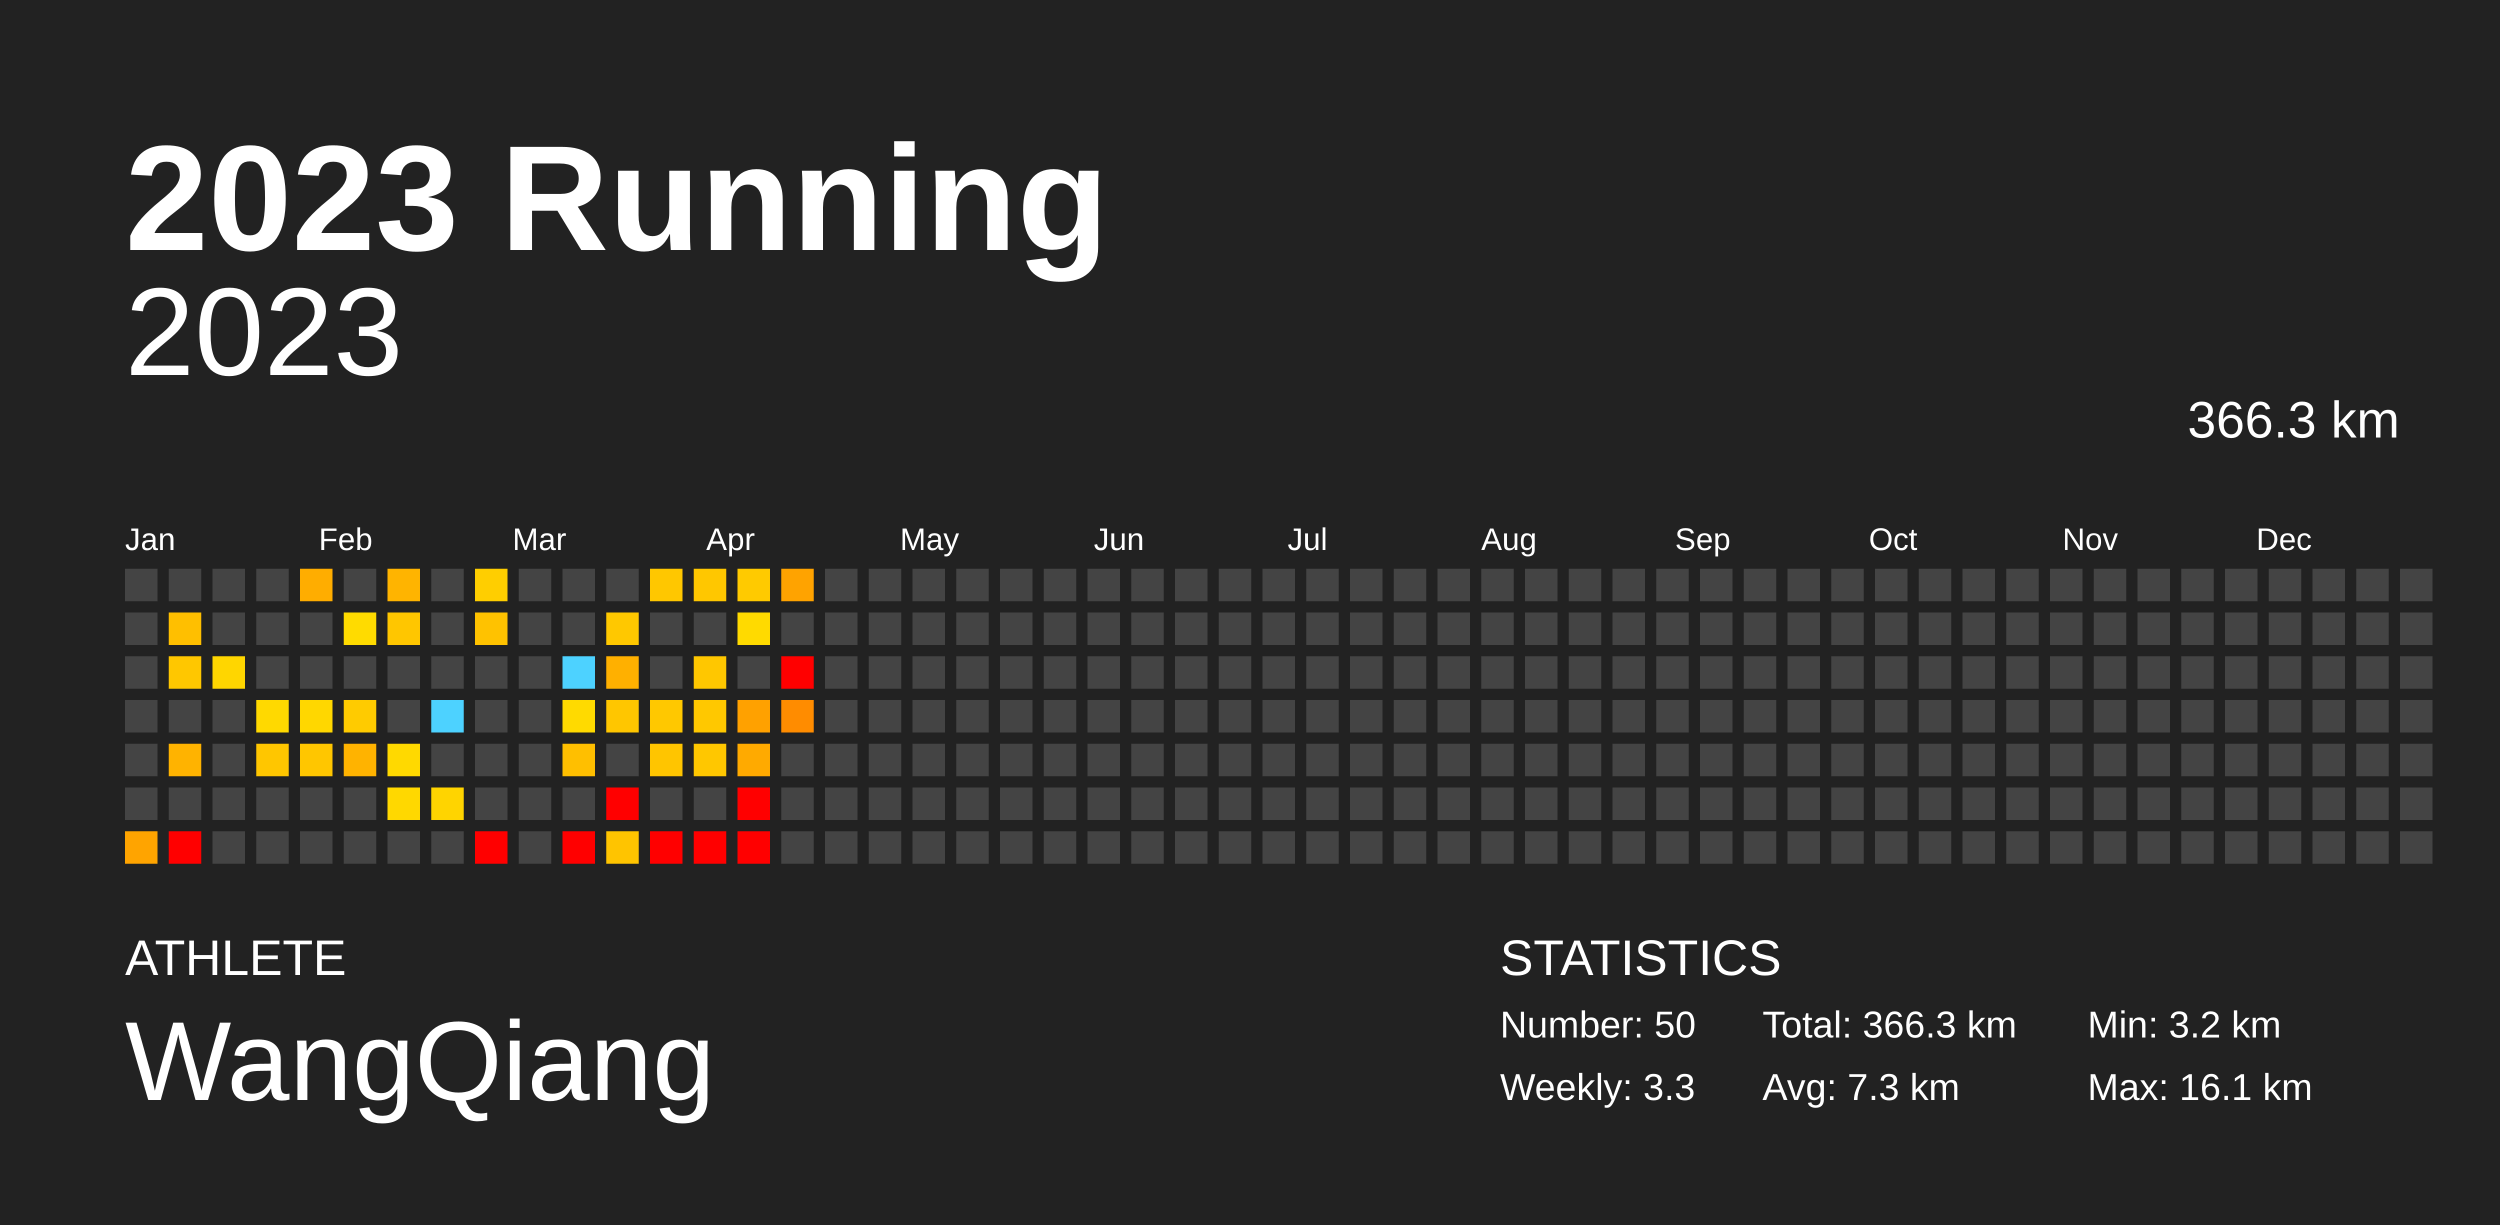
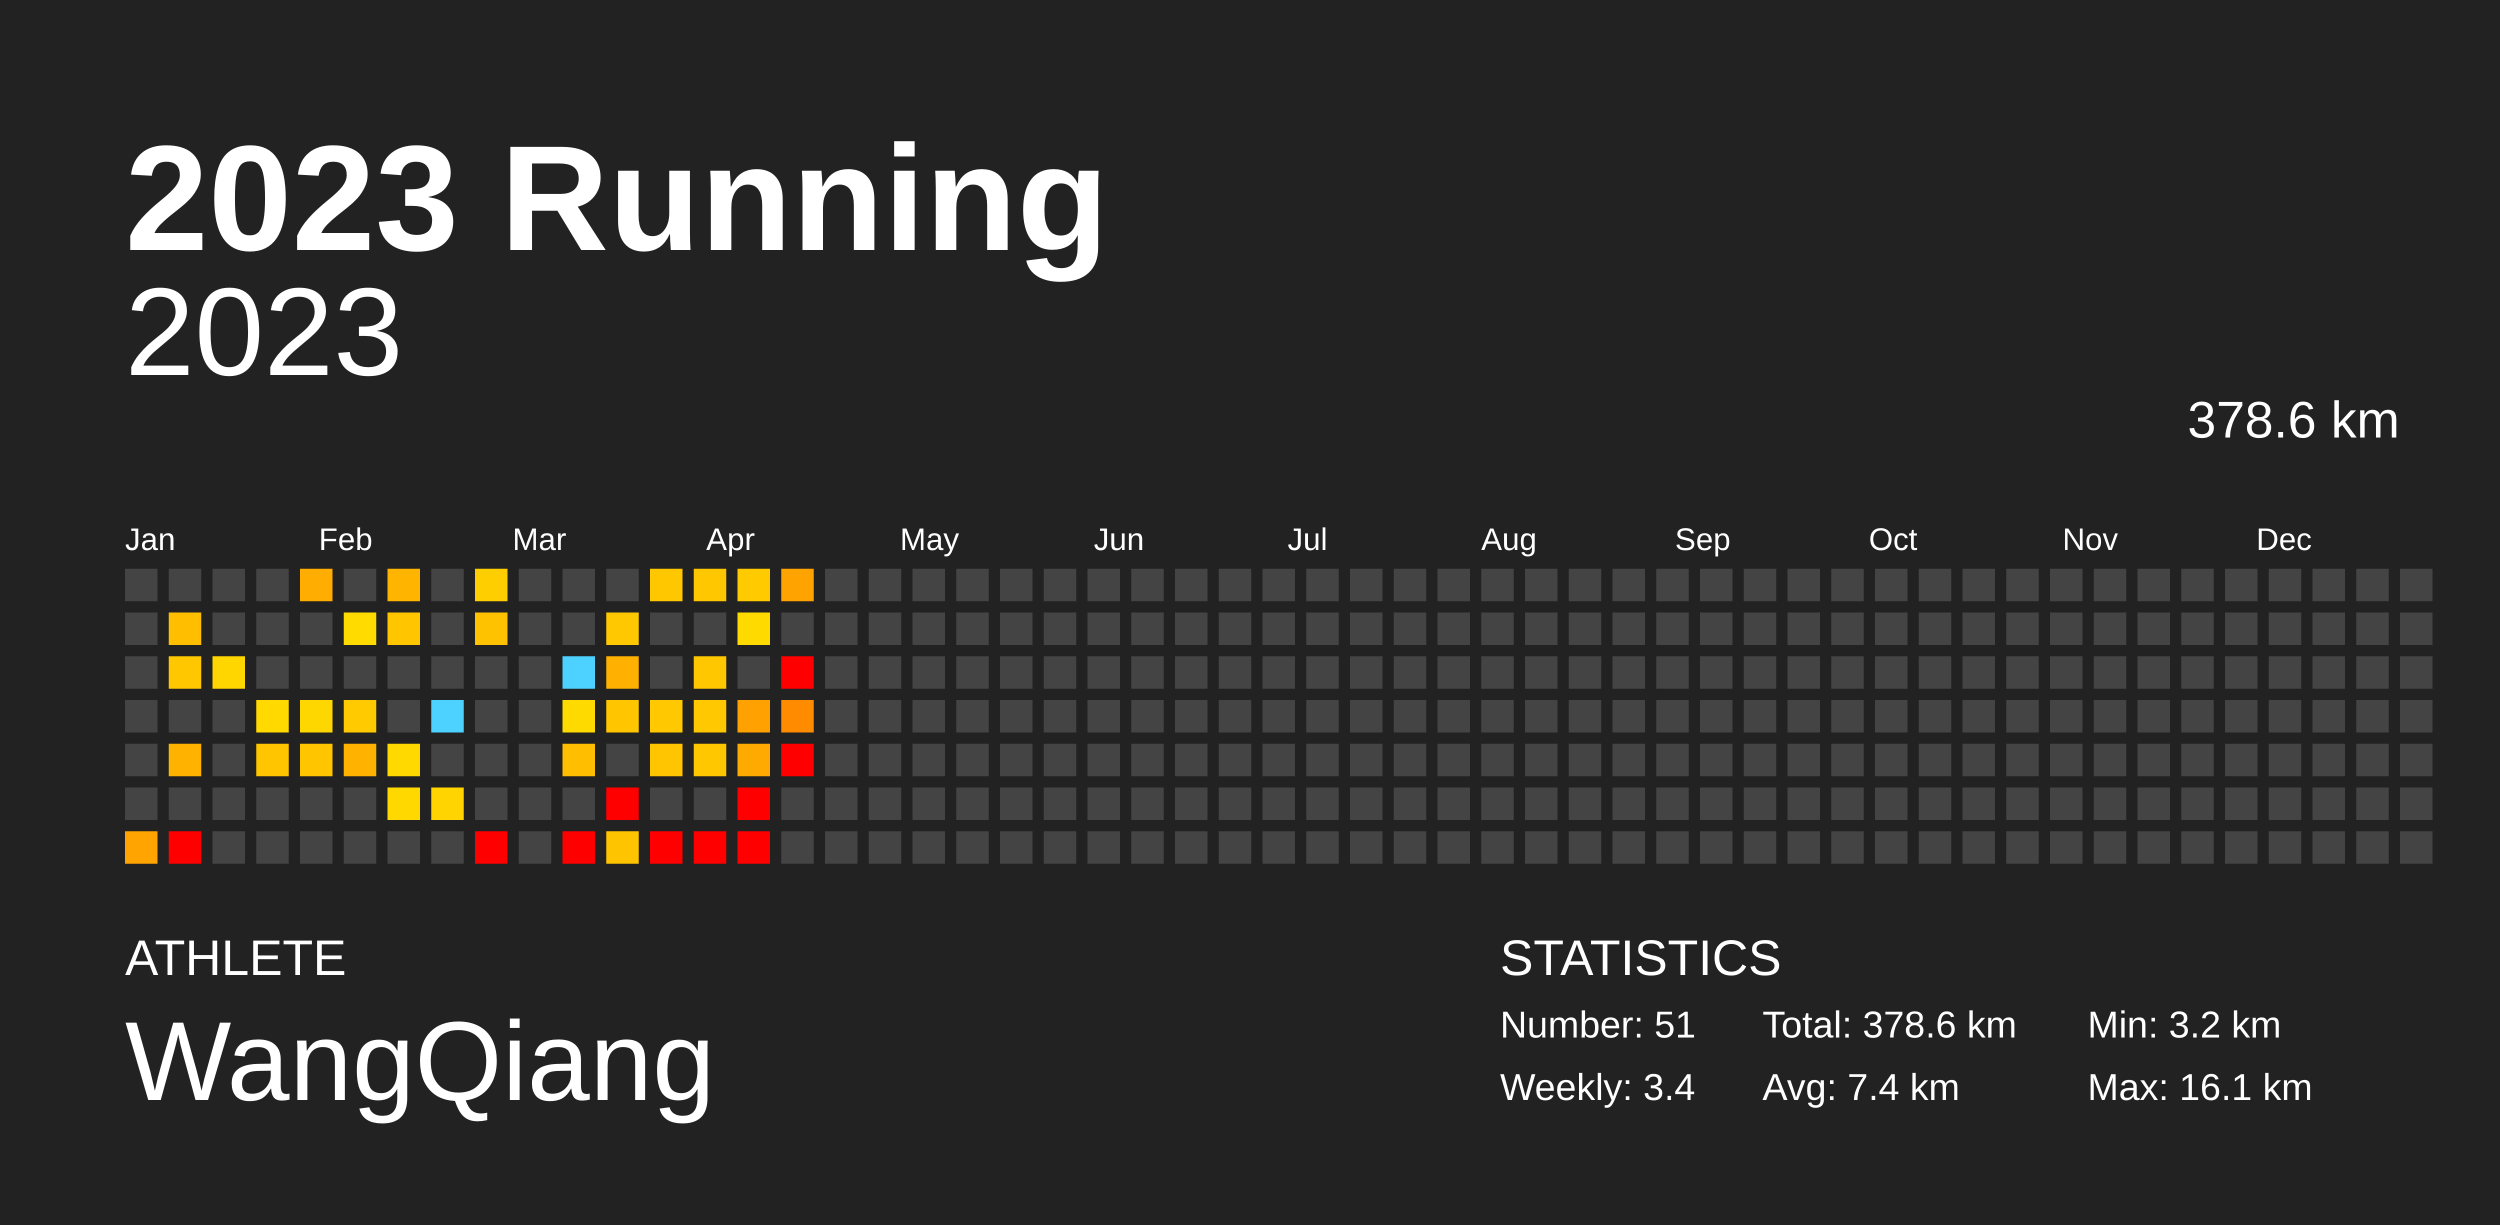
<svg xmlns="http://www.w3.org/2000/svg" baseProfile="full" height="98mm" version="1.1" viewBox="0,0,200,98" width="200mm">
  <defs />
  <rect fill="#222222" height="98" width="200" x="0" y="0" />
  <text fill="#FFFFFF" style="font-size:12px; font-family:Arial; font-weight:bold;" x="10" y="20">2023 Running</text>
  <text fill="#FFFFFF" style="font-size:4px; font-family:Arial" x="10" y="78">ATHLETE</text>
  <text fill="#FFFFFF" style="font-size:9px; font-family:Arial" x="10" y="88">WangQiang</text>
  <text fill="#FFFFFF" style="font-size:4px; font-family:Arial" x="120" y="78">STATISTICS</text>
-   <text fill="#FFFFFF" style="font-size:3px; font-family:Arial" x="120" y="83">Number: 50</text>
-   <text fill="#FFFFFF" style="font-size:3px; font-family:Arial" x="120" y="88">Weekly: 3.3</text>
-   <text fill="#FFFFFF" style="font-size:3px; font-family:Arial" x="141" y="83">Total: 366.3 km</text>
-   <text fill="#FFFFFF" style="font-size:3px; font-family:Arial" x="141" y="88">Avg: 7.3 km</text>
+   <text fill="#FFFFFF" style="font-size:3px; font-family:Arial" x="120" y="83">Number: 51</text>
+   <text fill="#FFFFFF" style="font-size:3px; font-family:Arial" x="120" y="88">Weekly: 3.4</text>
+   <text fill="#FFFFFF" style="font-size:3px; font-family:Arial" x="141" y="83">Total: 378.6 km</text>
+   <text fill="#FFFFFF" style="font-size:3px; font-family:Arial" x="141" y="88">Avg: 7.4 km</text>
  <text fill="#FFFFFF" style="font-size:3px; font-family:Arial" x="167" y="83">Min: 3.2 km</text>
  <text fill="#FFFFFF" style="font-size:3px; font-family:Arial" x="167" y="88">Max: 16.1 km</text>
  <text alignment-baseline="hanging" fill="#FFFFFF" style="font-size:10.0px; font-family:Arial;" x="10" y="30">2023</text>
-   <text alignment-baseline="hanging" fill="#FFFFFF" style="font-size:4.125px; font-family:Arial;" x="175" y="35">366.3 km</text>
+   <text alignment-baseline="hanging" fill="#FFFFFF" style="font-size:4.125px; font-family:Arial;" x="175" y="35">378.6 km</text>
  <text fill="#FFFFFF" style="font-size:2.5px; font-family:Arial" x="10.0" y="44">Jan</text>
  <text fill="#FFFFFF" style="font-size:2.5px; font-family:Arial" x="25.5" y="44">Feb</text>
  <text fill="#FFFFFF" style="font-size:2.5px; font-family:Arial" x="41.0" y="44">Mar</text>
  <text fill="#FFFFFF" style="font-size:2.5px; font-family:Arial" x="56.5" y="44">Apr</text>
  <text fill="#FFFFFF" style="font-size:2.5px; font-family:Arial" x="72.0" y="44">May</text>
  <text fill="#FFFFFF" style="font-size:2.5px; font-family:Arial" x="87.5" y="44">Jun</text>
  <text fill="#FFFFFF" style="font-size:2.5px; font-family:Arial" x="103.0" y="44">Jul</text>
  <text fill="#FFFFFF" style="font-size:2.5px; font-family:Arial" x="118.5" y="44">Aug</text>
  <text fill="#FFFFFF" style="font-size:2.5px; font-family:Arial" x="134.0" y="44">Sep</text>
  <text fill="#FFFFFF" style="font-size:2.5px; font-family:Arial" x="149.5" y="44">Oct</text>
  <text fill="#FFFFFF" style="font-size:2.5px; font-family:Arial" x="165.0" y="44">Nov</text>
  <text fill="#FFFFFF" style="font-size:2.5px; font-family:Arial" x="180.5" y="44">Dec</text>
  <rect fill="#444444" height="2.6" width="2.6" x="10.0" y="45.5" />
  <rect fill="#444444" height="2.6" width="2.6" x="10.0" y="49.0" />
  <rect fill="#444444" height="2.6" width="2.6" x="10.0" y="52.5" />
  <rect fill="#444444" height="2.6" width="2.6" x="10.0" y="56.0" />
  <rect fill="#444444" height="2.6" width="2.6" x="10.0" y="59.5" />
  <rect fill="#444444" height="2.6" width="2.6" x="10.0" y="63.0" />
  <rect fill="#ffa400" height="2.6" width="2.6" x="10.0" y="66.5" />
  <rect fill="#444444" height="2.6" width="2.6" x="13.5" y="45.5" />
  <rect fill="#ffbf00" height="2.6" width="2.6" x="13.5" y="49.0" />
  <rect fill="#ffc700" height="2.6" width="2.6" x="13.5" y="52.5" />
  <rect fill="#444444" height="2.6" width="2.6" x="13.5" y="56.0" />
  <rect fill="#ffb300" height="2.6" width="2.6" x="13.5" y="59.5" />
  <rect fill="#444444" height="2.6" width="2.6" x="13.5" y="63.0" />
  <rect fill="red" height="2.6" width="2.6" x="13.5" y="66.5" />
  <rect fill="#444444" height="2.6" width="2.6" x="17.0" y="45.5" />
  <rect fill="#444444" height="2.6" width="2.6" x="17.0" y="49.0" />
  <rect fill="#ffd600" height="2.6" width="2.6" x="17.0" y="52.5" />
  <rect fill="#444444" height="2.6" width="2.6" x="17.0" y="56.0" />
  <rect fill="#444444" height="2.6" width="2.6" x="17.0" y="59.5" />
  <rect fill="#444444" height="2.6" width="2.6" x="17.0" y="63.0" />
  <rect fill="#444444" height="2.6" width="2.6" x="17.0" y="66.5" />
  <rect fill="#444444" height="2.6" width="2.6" x="20.5" y="45.5" />
  <rect fill="#444444" height="2.6" width="2.6" x="20.5" y="49.0" />
  <rect fill="#444444" height="2.6" width="2.6" x="20.5" y="52.5" />
  <rect fill="#ffd900" height="2.6" width="2.6" x="20.5" y="56.0" />
  <rect fill="#ffc600" height="2.6" width="2.6" x="20.5" y="59.5" />
  <rect fill="#444444" height="2.6" width="2.6" x="20.5" y="63.0" />
  <rect fill="#444444" height="2.6" width="2.6" x="20.5" y="66.5" />
  <rect fill="#ffad00" height="2.6" width="2.6" x="24.0" y="45.5" />
  <rect fill="#444444" height="2.6" width="2.6" x="24.0" y="49.0" />
  <rect fill="#444444" height="2.6" width="2.6" x="24.0" y="52.5" />
  <rect fill="#ffd700" height="2.6" width="2.6" x="24.0" y="56.0" />
  <rect fill="#ffc600" height="2.6" width="2.6" x="24.0" y="59.5" />
  <rect fill="#444444" height="2.6" width="2.6" x="24.0" y="63.0" />
  <rect fill="#444444" height="2.6" width="2.6" x="24.0" y="66.5" />
  <rect fill="#444444" height="2.6" width="2.6" x="27.5" y="45.5" />
  <rect fill="#ffdb00" height="2.6" width="2.6" x="27.5" y="49.0" />
  <rect fill="#444444" height="2.6" width="2.6" x="27.5" y="52.5" />
  <rect fill="#ffcb00" height="2.6" width="2.6" x="27.5" y="56.0" />
  <rect fill="#ffb300" height="2.6" width="2.6" x="27.5" y="59.5" />
  <rect fill="#444444" height="2.6" width="2.6" x="27.5" y="63.0" />
  <rect fill="#444444" height="2.6" width="2.6" x="27.5" y="66.5" />
  <rect fill="#ffb400" height="2.6" width="2.6" x="31.0" y="45.5" />
  <rect fill="#ffc600" height="2.6" width="2.6" x="31.0" y="49.0" />
  <rect fill="#444444" height="2.6" width="2.6" x="31.0" y="52.5" />
  <rect fill="#444444" height="2.6" width="2.6" x="31.0" y="56.0" />
  <rect fill="#ffd900" height="2.6" width="2.6" x="31.0" y="59.5" />
  <rect fill="#ffd800" height="2.6" width="2.6" x="31.0" y="63.0" />
  <rect fill="#444444" height="2.6" width="2.6" x="31.0" y="66.5" />
  <rect fill="#444444" height="2.6" width="2.6" x="34.5" y="45.5" />
  <rect fill="#444444" height="2.6" width="2.6" x="34.5" y="49.0" />
  <rect fill="#444444" height="2.6" width="2.6" x="34.5" y="52.5" />
  <rect fill="#4dd2ff" height="2.6" width="2.6" x="34.5" y="56.0" />
  <rect fill="#444444" height="2.6" width="2.6" x="34.5" y="59.5" />
  <rect fill="#ffd400" height="2.6" width="2.6" x="34.5" y="63.0" />
  <rect fill="#444444" height="2.6" width="2.6" x="34.5" y="66.5" />
  <rect fill="#ffce00" height="2.6" width="2.6" x="38.0" y="45.5" />
  <rect fill="#ffc200" height="2.6" width="2.6" x="38.0" y="49.0" />
  <rect fill="#444444" height="2.6" width="2.6" x="38.0" y="52.5" />
  <rect fill="#444444" height="2.6" width="2.6" x="38.0" y="56.0" />
  <rect fill="#444444" height="2.6" width="2.6" x="38.0" y="59.5" />
  <rect fill="#444444" height="2.6" width="2.6" x="38.0" y="63.0" />
  <rect fill="red" height="2.6" width="2.6" x="38.0" y="66.5" />
  <rect fill="#444444" height="2.6" width="2.6" x="41.5" y="45.5" />
  <rect fill="#444444" height="2.6" width="2.6" x="41.5" y="49.0" />
  <rect fill="#444444" height="2.6" width="2.6" x="41.5" y="52.5" />
  <rect fill="#444444" height="2.6" width="2.6" x="41.5" y="56.0" />
  <rect fill="#444444" height="2.6" width="2.6" x="41.5" y="59.5" />
  <rect fill="#444444" height="2.6" width="2.6" x="41.5" y="63.0" />
  <rect fill="#444444" height="2.6" width="2.6" x="41.5" y="66.5" />
  <rect fill="#444444" height="2.6" width="2.6" x="45.0" y="45.5" />
  <rect fill="#444444" height="2.6" width="2.6" x="45.0" y="49.0" />
  <rect fill="#4dd2ff" height="2.6" width="2.6" x="45.0" y="52.5" />
  <rect fill="#ffda00" height="2.6" width="2.6" x="45.0" y="56.0" />
  <rect fill="#ffbf00" height="2.6" width="2.6" x="45.0" y="59.5" />
  <rect fill="#444444" height="2.6" width="2.6" x="45.0" y="63.0" />
  <rect fill="red" height="2.6" width="2.6" x="45.0" y="66.5" />
  <rect fill="#444444" height="2.6" width="2.6" x="48.5" y="45.5" />
  <rect fill="#ffc800" height="2.6" width="2.6" x="48.5" y="49.0" />
  <rect fill="#ffb000" height="2.6" width="2.6" x="48.5" y="52.5" />
  <rect fill="#ffc600" height="2.6" width="2.6" x="48.5" y="56.0" />
  <rect fill="#444444" height="2.6" width="2.6" x="48.5" y="59.5" />
  <rect fill="red" height="2.6" width="2.6" x="48.5" y="63.0" />
  <rect fill="#ffc400" height="2.6" width="2.6" x="48.5" y="66.5" />
  <rect fill="#ffc700" height="2.6" width="2.6" x="52.0" y="45.5" />
  <rect fill="#444444" height="2.6" width="2.6" x="52.0" y="49.0" />
  <rect fill="#444444" height="2.6" width="2.6" x="52.0" y="52.5" />
  <rect fill="#ffc800" height="2.6" width="2.6" x="52.0" y="56.0" />
  <rect fill="#ffc500" height="2.6" width="2.6" x="52.0" y="59.5" />
  <rect fill="#444444" height="2.6" width="2.6" x="52.0" y="63.0" />
  <rect fill="red" height="2.6" width="2.6" x="52.0" y="66.5" />
  <rect fill="#ffc700" height="2.6" width="2.6" x="55.5" y="45.5" />
  <rect fill="#444444" height="2.6" width="2.6" x="55.5" y="49.0" />
  <rect fill="#ffc700" height="2.6" width="2.6" x="55.5" y="52.5" />
  <rect fill="#ffc800" height="2.6" width="2.6" x="55.5" y="56.0" />
  <rect fill="#ffc700" height="2.6" width="2.6" x="55.5" y="59.5" />
  <rect fill="#444444" height="2.6" width="2.6" x="55.5" y="63.0" />
  <rect fill="red" height="2.6" width="2.6" x="55.5" y="66.5" />
  <rect fill="#ffca00" height="2.6" width="2.6" x="59.0" y="45.5" />
  <rect fill="#ffda00" height="2.6" width="2.6" x="59.0" y="49.0" />
  <rect fill="#444444" height="2.6" width="2.6" x="59.0" y="52.5" />
  <rect fill="#ffa100" height="2.6" width="2.6" x="59.0" y="56.0" />
  <rect fill="#ffaa00" height="2.6" width="2.6" x="59.0" y="59.5" />
  <rect fill="red" height="2.6" width="2.6" x="59.0" y="63.0" />
  <rect fill="red" height="2.6" width="2.6" x="59.0" y="66.5" />
  <rect fill="#ffa300" height="2.6" width="2.6" x="62.5" y="45.5" />
  <rect fill="#444444" height="2.6" width="2.6" x="62.5" y="49.0" />
  <rect fill="red" height="2.6" width="2.6" x="62.5" y="52.5" />
  <rect fill="#ff8c00" height="2.6" width="2.6" x="62.5" y="56.0" />
-   <rect fill="#444444" height="2.6" width="2.6" x="62.5" y="59.5" />
+   <rect fill="red" height="2.6" width="2.6" x="62.5" y="59.5" />
  <rect fill="#444444" height="2.6" width="2.6" x="62.5" y="63.0" />
  <rect fill="#444444" height="2.6" width="2.6" x="62.5" y="66.5" />
  <rect fill="#444444" height="2.6" width="2.6" x="66.0" y="45.5" />
  <rect fill="#444444" height="2.6" width="2.6" x="66.0" y="49.0" />
  <rect fill="#444444" height="2.6" width="2.6" x="66.0" y="52.5" />
  <rect fill="#444444" height="2.6" width="2.6" x="66.0" y="56.0" />
  <rect fill="#444444" height="2.6" width="2.6" x="66.0" y="59.5" />
  <rect fill="#444444" height="2.6" width="2.6" x="66.0" y="63.0" />
  <rect fill="#444444" height="2.6" width="2.6" x="66.0" y="66.5" />
  <rect fill="#444444" height="2.6" width="2.6" x="69.5" y="45.5" />
  <rect fill="#444444" height="2.6" width="2.6" x="69.5" y="49.0" />
  <rect fill="#444444" height="2.6" width="2.6" x="69.5" y="52.5" />
  <rect fill="#444444" height="2.6" width="2.6" x="69.5" y="56.0" />
  <rect fill="#444444" height="2.6" width="2.6" x="69.5" y="59.5" />
  <rect fill="#444444" height="2.6" width="2.6" x="69.5" y="63.0" />
  <rect fill="#444444" height="2.6" width="2.6" x="69.5" y="66.5" />
  <rect fill="#444444" height="2.6" width="2.6" x="73.0" y="45.5" />
  <rect fill="#444444" height="2.6" width="2.6" x="73.0" y="49.0" />
  <rect fill="#444444" height="2.6" width="2.6" x="73.0" y="52.5" />
  <rect fill="#444444" height="2.6" width="2.6" x="73.0" y="56.0" />
  <rect fill="#444444" height="2.6" width="2.6" x="73.0" y="59.5" />
  <rect fill="#444444" height="2.6" width="2.6" x="73.0" y="63.0" />
  <rect fill="#444444" height="2.6" width="2.6" x="73.0" y="66.5" />
  <rect fill="#444444" height="2.6" width="2.6" x="76.5" y="45.5" />
  <rect fill="#444444" height="2.6" width="2.6" x="76.5" y="49.0" />
  <rect fill="#444444" height="2.6" width="2.6" x="76.5" y="52.5" />
  <rect fill="#444444" height="2.6" width="2.6" x="76.5" y="56.0" />
  <rect fill="#444444" height="2.6" width="2.6" x="76.5" y="59.5" />
  <rect fill="#444444" height="2.6" width="2.6" x="76.5" y="63.0" />
  <rect fill="#444444" height="2.6" width="2.6" x="76.5" y="66.5" />
  <rect fill="#444444" height="2.6" width="2.6" x="80.0" y="45.5" />
  <rect fill="#444444" height="2.6" width="2.6" x="80.0" y="49.0" />
  <rect fill="#444444" height="2.6" width="2.6" x="80.0" y="52.5" />
  <rect fill="#444444" height="2.6" width="2.6" x="80.0" y="56.0" />
  <rect fill="#444444" height="2.6" width="2.6" x="80.0" y="59.5" />
  <rect fill="#444444" height="2.6" width="2.6" x="80.0" y="63.0" />
  <rect fill="#444444" height="2.6" width="2.6" x="80.0" y="66.5" />
  <rect fill="#444444" height="2.6" width="2.6" x="83.5" y="45.5" />
  <rect fill="#444444" height="2.6" width="2.6" x="83.5" y="49.0" />
  <rect fill="#444444" height="2.6" width="2.6" x="83.5" y="52.5" />
  <rect fill="#444444" height="2.6" width="2.6" x="83.5" y="56.0" />
  <rect fill="#444444" height="2.6" width="2.6" x="83.5" y="59.5" />
  <rect fill="#444444" height="2.6" width="2.6" x="83.5" y="63.0" />
  <rect fill="#444444" height="2.6" width="2.6" x="83.5" y="66.5" />
  <rect fill="#444444" height="2.6" width="2.6" x="87.0" y="45.5" />
  <rect fill="#444444" height="2.6" width="2.6" x="87.0" y="49.0" />
  <rect fill="#444444" height="2.6" width="2.6" x="87.0" y="52.5" />
  <rect fill="#444444" height="2.6" width="2.6" x="87.0" y="56.0" />
  <rect fill="#444444" height="2.6" width="2.6" x="87.0" y="59.5" />
  <rect fill="#444444" height="2.6" width="2.6" x="87.0" y="63.0" />
  <rect fill="#444444" height="2.6" width="2.6" x="87.0" y="66.5" />
  <rect fill="#444444" height="2.6" width="2.6" x="90.5" y="45.5" />
  <rect fill="#444444" height="2.6" width="2.6" x="90.5" y="49.0" />
  <rect fill="#444444" height="2.6" width="2.6" x="90.5" y="52.5" />
  <rect fill="#444444" height="2.6" width="2.6" x="90.5" y="56.0" />
  <rect fill="#444444" height="2.6" width="2.6" x="90.5" y="59.5" />
  <rect fill="#444444" height="2.6" width="2.6" x="90.5" y="63.0" />
  <rect fill="#444444" height="2.6" width="2.6" x="90.5" y="66.5" />
  <rect fill="#444444" height="2.6" width="2.6" x="94.0" y="45.5" />
  <rect fill="#444444" height="2.6" width="2.6" x="94.0" y="49.0" />
  <rect fill="#444444" height="2.6" width="2.6" x="94.0" y="52.5" />
  <rect fill="#444444" height="2.6" width="2.6" x="94.0" y="56.0" />
  <rect fill="#444444" height="2.6" width="2.6" x="94.0" y="59.5" />
  <rect fill="#444444" height="2.6" width="2.6" x="94.0" y="63.0" />
  <rect fill="#444444" height="2.6" width="2.6" x="94.0" y="66.5" />
  <rect fill="#444444" height="2.6" width="2.6" x="97.5" y="45.5" />
  <rect fill="#444444" height="2.6" width="2.6" x="97.5" y="49.0" />
  <rect fill="#444444" height="2.6" width="2.6" x="97.5" y="52.5" />
  <rect fill="#444444" height="2.6" width="2.6" x="97.5" y="56.0" />
  <rect fill="#444444" height="2.6" width="2.6" x="97.5" y="59.5" />
  <rect fill="#444444" height="2.6" width="2.6" x="97.5" y="63.0" />
  <rect fill="#444444" height="2.6" width="2.6" x="97.5" y="66.5" />
  <rect fill="#444444" height="2.6" width="2.6" x="101.0" y="45.5" />
  <rect fill="#444444" height="2.6" width="2.6" x="101.0" y="49.0" />
  <rect fill="#444444" height="2.6" width="2.6" x="101.0" y="52.5" />
  <rect fill="#444444" height="2.6" width="2.6" x="101.0" y="56.0" />
  <rect fill="#444444" height="2.6" width="2.6" x="101.0" y="59.5" />
  <rect fill="#444444" height="2.6" width="2.6" x="101.0" y="63.0" />
  <rect fill="#444444" height="2.6" width="2.6" x="101.0" y="66.5" />
  <rect fill="#444444" height="2.6" width="2.6" x="104.5" y="45.5" />
  <rect fill="#444444" height="2.6" width="2.6" x="104.5" y="49.0" />
  <rect fill="#444444" height="2.6" width="2.6" x="104.5" y="52.5" />
  <rect fill="#444444" height="2.6" width="2.6" x="104.5" y="56.0" />
  <rect fill="#444444" height="2.6" width="2.6" x="104.5" y="59.5" />
  <rect fill="#444444" height="2.6" width="2.6" x="104.5" y="63.0" />
  <rect fill="#444444" height="2.6" width="2.6" x="104.5" y="66.5" />
  <rect fill="#444444" height="2.6" width="2.6" x="108.0" y="45.5" />
  <rect fill="#444444" height="2.6" width="2.6" x="108.0" y="49.0" />
  <rect fill="#444444" height="2.6" width="2.6" x="108.0" y="52.5" />
  <rect fill="#444444" height="2.6" width="2.6" x="108.0" y="56.0" />
  <rect fill="#444444" height="2.6" width="2.6" x="108.0" y="59.5" />
  <rect fill="#444444" height="2.6" width="2.6" x="108.0" y="63.0" />
  <rect fill="#444444" height="2.6" width="2.6" x="108.0" y="66.5" />
  <rect fill="#444444" height="2.6" width="2.6" x="111.5" y="45.5" />
  <rect fill="#444444" height="2.6" width="2.6" x="111.5" y="49.0" />
  <rect fill="#444444" height="2.6" width="2.6" x="111.5" y="52.5" />
  <rect fill="#444444" height="2.6" width="2.6" x="111.5" y="56.0" />
  <rect fill="#444444" height="2.6" width="2.6" x="111.5" y="59.5" />
  <rect fill="#444444" height="2.6" width="2.6" x="111.5" y="63.0" />
  <rect fill="#444444" height="2.6" width="2.6" x="111.5" y="66.5" />
  <rect fill="#444444" height="2.6" width="2.6" x="115.0" y="45.5" />
  <rect fill="#444444" height="2.6" width="2.6" x="115.0" y="49.0" />
  <rect fill="#444444" height="2.6" width="2.6" x="115.0" y="52.5" />
  <rect fill="#444444" height="2.6" width="2.6" x="115.0" y="56.0" />
  <rect fill="#444444" height="2.6" width="2.6" x="115.0" y="59.5" />
  <rect fill="#444444" height="2.6" width="2.6" x="115.0" y="63.0" />
  <rect fill="#444444" height="2.6" width="2.6" x="115.0" y="66.5" />
  <rect fill="#444444" height="2.6" width="2.6" x="118.5" y="45.5" />
  <rect fill="#444444" height="2.6" width="2.6" x="118.5" y="49.0" />
  <rect fill="#444444" height="2.6" width="2.6" x="118.5" y="52.5" />
  <rect fill="#444444" height="2.6" width="2.6" x="118.5" y="56.0" />
  <rect fill="#444444" height="2.6" width="2.6" x="118.5" y="59.5" />
  <rect fill="#444444" height="2.6" width="2.6" x="118.5" y="63.0" />
  <rect fill="#444444" height="2.6" width="2.6" x="118.5" y="66.5" />
  <rect fill="#444444" height="2.6" width="2.6" x="122.0" y="45.5" />
  <rect fill="#444444" height="2.6" width="2.6" x="122.0" y="49.0" />
  <rect fill="#444444" height="2.6" width="2.6" x="122.0" y="52.5" />
  <rect fill="#444444" height="2.6" width="2.6" x="122.0" y="56.0" />
  <rect fill="#444444" height="2.6" width="2.6" x="122.0" y="59.5" />
  <rect fill="#444444" height="2.6" width="2.6" x="122.0" y="63.0" />
  <rect fill="#444444" height="2.6" width="2.6" x="122.0" y="66.5" />
  <rect fill="#444444" height="2.6" width="2.6" x="125.5" y="45.5" />
  <rect fill="#444444" height="2.6" width="2.6" x="125.5" y="49.0" />
  <rect fill="#444444" height="2.6" width="2.6" x="125.5" y="52.5" />
  <rect fill="#444444" height="2.6" width="2.6" x="125.5" y="56.0" />
  <rect fill="#444444" height="2.6" width="2.6" x="125.5" y="59.5" />
  <rect fill="#444444" height="2.6" width="2.6" x="125.5" y="63.0" />
  <rect fill="#444444" height="2.6" width="2.6" x="125.5" y="66.5" />
  <rect fill="#444444" height="2.6" width="2.6" x="129.0" y="45.5" />
  <rect fill="#444444" height="2.6" width="2.6" x="129.0" y="49.0" />
  <rect fill="#444444" height="2.6" width="2.6" x="129.0" y="52.5" />
  <rect fill="#444444" height="2.6" width="2.6" x="129.0" y="56.0" />
  <rect fill="#444444" height="2.6" width="2.6" x="129.0" y="59.5" />
  <rect fill="#444444" height="2.6" width="2.6" x="129.0" y="63.0" />
  <rect fill="#444444" height="2.6" width="2.6" x="129.0" y="66.5" />
  <rect fill="#444444" height="2.6" width="2.6" x="132.5" y="45.5" />
  <rect fill="#444444" height="2.6" width="2.6" x="132.5" y="49.0" />
  <rect fill="#444444" height="2.6" width="2.6" x="132.5" y="52.5" />
  <rect fill="#444444" height="2.6" width="2.6" x="132.5" y="56.0" />
  <rect fill="#444444" height="2.6" width="2.6" x="132.5" y="59.5" />
  <rect fill="#444444" height="2.6" width="2.6" x="132.5" y="63.0" />
  <rect fill="#444444" height="2.6" width="2.6" x="132.5" y="66.5" />
  <rect fill="#444444" height="2.6" width="2.6" x="136.0" y="45.5" />
  <rect fill="#444444" height="2.6" width="2.6" x="136.0" y="49.0" />
  <rect fill="#444444" height="2.6" width="2.6" x="136.0" y="52.5" />
  <rect fill="#444444" height="2.6" width="2.6" x="136.0" y="56.0" />
  <rect fill="#444444" height="2.6" width="2.6" x="136.0" y="59.5" />
  <rect fill="#444444" height="2.6" width="2.6" x="136.0" y="63.0" />
  <rect fill="#444444" height="2.6" width="2.6" x="136.0" y="66.5" />
  <rect fill="#444444" height="2.6" width="2.6" x="139.5" y="45.5" />
  <rect fill="#444444" height="2.6" width="2.6" x="139.5" y="49.0" />
  <rect fill="#444444" height="2.6" width="2.6" x="139.5" y="52.5" />
  <rect fill="#444444" height="2.6" width="2.6" x="139.5" y="56.0" />
  <rect fill="#444444" height="2.6" width="2.6" x="139.5" y="59.5" />
  <rect fill="#444444" height="2.6" width="2.6" x="139.5" y="63.0" />
  <rect fill="#444444" height="2.6" width="2.6" x="139.5" y="66.5" />
  <rect fill="#444444" height="2.6" width="2.6" x="143.0" y="45.5" />
  <rect fill="#444444" height="2.6" width="2.6" x="143.0" y="49.0" />
  <rect fill="#444444" height="2.6" width="2.6" x="143.0" y="52.5" />
  <rect fill="#444444" height="2.6" width="2.6" x="143.0" y="56.0" />
  <rect fill="#444444" height="2.6" width="2.6" x="143.0" y="59.5" />
  <rect fill="#444444" height="2.6" width="2.6" x="143.0" y="63.0" />
  <rect fill="#444444" height="2.6" width="2.6" x="143.0" y="66.5" />
  <rect fill="#444444" height="2.6" width="2.6" x="146.5" y="45.5" />
  <rect fill="#444444" height="2.6" width="2.6" x="146.5" y="49.0" />
  <rect fill="#444444" height="2.6" width="2.6" x="146.5" y="52.5" />
  <rect fill="#444444" height="2.6" width="2.6" x="146.5" y="56.0" />
  <rect fill="#444444" height="2.6" width="2.6" x="146.5" y="59.5" />
  <rect fill="#444444" height="2.6" width="2.6" x="146.5" y="63.0" />
  <rect fill="#444444" height="2.6" width="2.6" x="146.5" y="66.5" />
  <rect fill="#444444" height="2.6" width="2.6" x="150.0" y="45.5" />
  <rect fill="#444444" height="2.6" width="2.6" x="150.0" y="49.0" />
  <rect fill="#444444" height="2.6" width="2.6" x="150.0" y="52.5" />
  <rect fill="#444444" height="2.6" width="2.6" x="150.0" y="56.0" />
  <rect fill="#444444" height="2.6" width="2.6" x="150.0" y="59.5" />
  <rect fill="#444444" height="2.6" width="2.6" x="150.0" y="63.0" />
  <rect fill="#444444" height="2.6" width="2.6" x="150.0" y="66.5" />
  <rect fill="#444444" height="2.6" width="2.6" x="153.5" y="45.5" />
  <rect fill="#444444" height="2.6" width="2.6" x="153.5" y="49.0" />
  <rect fill="#444444" height="2.6" width="2.6" x="153.5" y="52.5" />
  <rect fill="#444444" height="2.6" width="2.6" x="153.5" y="56.0" />
  <rect fill="#444444" height="2.6" width="2.6" x="153.5" y="59.5" />
  <rect fill="#444444" height="2.6" width="2.6" x="153.5" y="63.0" />
  <rect fill="#444444" height="2.6" width="2.6" x="153.5" y="66.5" />
  <rect fill="#444444" height="2.6" width="2.6" x="157.0" y="45.5" />
  <rect fill="#444444" height="2.6" width="2.6" x="157.0" y="49.0" />
  <rect fill="#444444" height="2.6" width="2.6" x="157.0" y="52.5" />
  <rect fill="#444444" height="2.6" width="2.6" x="157.0" y="56.0" />
  <rect fill="#444444" height="2.6" width="2.6" x="157.0" y="59.5" />
  <rect fill="#444444" height="2.6" width="2.6" x="157.0" y="63.0" />
  <rect fill="#444444" height="2.6" width="2.6" x="157.0" y="66.5" />
  <rect fill="#444444" height="2.6" width="2.6" x="160.5" y="45.5" />
  <rect fill="#444444" height="2.6" width="2.6" x="160.5" y="49.0" />
  <rect fill="#444444" height="2.6" width="2.6" x="160.5" y="52.5" />
  <rect fill="#444444" height="2.6" width="2.6" x="160.5" y="56.0" />
  <rect fill="#444444" height="2.6" width="2.6" x="160.5" y="59.5" />
  <rect fill="#444444" height="2.6" width="2.6" x="160.5" y="63.0" />
  <rect fill="#444444" height="2.6" width="2.6" x="160.5" y="66.5" />
  <rect fill="#444444" height="2.6" width="2.6" x="164.0" y="45.5" />
  <rect fill="#444444" height="2.6" width="2.6" x="164.0" y="49.0" />
  <rect fill="#444444" height="2.6" width="2.6" x="164.0" y="52.5" />
  <rect fill="#444444" height="2.6" width="2.6" x="164.0" y="56.0" />
  <rect fill="#444444" height="2.6" width="2.6" x="164.0" y="59.5" />
  <rect fill="#444444" height="2.6" width="2.6" x="164.0" y="63.0" />
  <rect fill="#444444" height="2.6" width="2.6" x="164.0" y="66.5" />
  <rect fill="#444444" height="2.6" width="2.6" x="167.5" y="45.5" />
  <rect fill="#444444" height="2.6" width="2.6" x="167.5" y="49.0" />
  <rect fill="#444444" height="2.6" width="2.6" x="167.5" y="52.5" />
  <rect fill="#444444" height="2.6" width="2.6" x="167.5" y="56.0" />
  <rect fill="#444444" height="2.6" width="2.6" x="167.5" y="59.5" />
  <rect fill="#444444" height="2.6" width="2.6" x="167.5" y="63.0" />
  <rect fill="#444444" height="2.6" width="2.6" x="167.5" y="66.5" />
  <rect fill="#444444" height="2.6" width="2.6" x="171.0" y="45.5" />
  <rect fill="#444444" height="2.6" width="2.6" x="171.0" y="49.0" />
  <rect fill="#444444" height="2.6" width="2.6" x="171.0" y="52.5" />
  <rect fill="#444444" height="2.6" width="2.6" x="171.0" y="56.0" />
  <rect fill="#444444" height="2.6" width="2.6" x="171.0" y="59.5" />
  <rect fill="#444444" height="2.6" width="2.6" x="171.0" y="63.0" />
  <rect fill="#444444" height="2.6" width="2.6" x="171.0" y="66.5" />
  <rect fill="#444444" height="2.6" width="2.6" x="174.5" y="45.5" />
  <rect fill="#444444" height="2.6" width="2.6" x="174.5" y="49.0" />
  <rect fill="#444444" height="2.6" width="2.6" x="174.5" y="52.5" />
  <rect fill="#444444" height="2.6" width="2.6" x="174.5" y="56.0" />
  <rect fill="#444444" height="2.6" width="2.6" x="174.5" y="59.5" />
  <rect fill="#444444" height="2.6" width="2.6" x="174.5" y="63.0" />
  <rect fill="#444444" height="2.6" width="2.6" x="174.5" y="66.5" />
  <rect fill="#444444" height="2.6" width="2.6" x="178.0" y="45.5" />
  <rect fill="#444444" height="2.6" width="2.6" x="178.0" y="49.0" />
  <rect fill="#444444" height="2.6" width="2.6" x="178.0" y="52.5" />
  <rect fill="#444444" height="2.6" width="2.6" x="178.0" y="56.0" />
  <rect fill="#444444" height="2.6" width="2.6" x="178.0" y="59.5" />
  <rect fill="#444444" height="2.6" width="2.6" x="178.0" y="63.0" />
  <rect fill="#444444" height="2.6" width="2.6" x="178.0" y="66.5" />
  <rect fill="#444444" height="2.6" width="2.6" x="181.5" y="45.5" />
  <rect fill="#444444" height="2.6" width="2.6" x="181.5" y="49.0" />
  <rect fill="#444444" height="2.6" width="2.6" x="181.5" y="52.5" />
  <rect fill="#444444" height="2.6" width="2.6" x="181.5" y="56.0" />
  <rect fill="#444444" height="2.6" width="2.6" x="181.5" y="59.5" />
  <rect fill="#444444" height="2.6" width="2.6" x="181.5" y="63.0" />
  <rect fill="#444444" height="2.6" width="2.6" x="181.5" y="66.5" />
  <rect fill="#444444" height="2.6" width="2.6" x="185.0" y="45.5" />
  <rect fill="#444444" height="2.6" width="2.6" x="185.0" y="49.0" />
  <rect fill="#444444" height="2.6" width="2.6" x="185.0" y="52.5" />
  <rect fill="#444444" height="2.6" width="2.6" x="185.0" y="56.0" />
  <rect fill="#444444" height="2.6" width="2.6" x="185.0" y="59.5" />
  <rect fill="#444444" height="2.6" width="2.6" x="185.0" y="63.0" />
  <rect fill="#444444" height="2.6" width="2.6" x="185.0" y="66.5" />
  <rect fill="#444444" height="2.6" width="2.6" x="188.5" y="45.5" />
  <rect fill="#444444" height="2.6" width="2.6" x="188.5" y="49.0" />
  <rect fill="#444444" height="2.6" width="2.6" x="188.5" y="52.5" />
  <rect fill="#444444" height="2.6" width="2.6" x="188.5" y="56.0" />
  <rect fill="#444444" height="2.6" width="2.6" x="188.5" y="59.5" />
  <rect fill="#444444" height="2.6" width="2.6" x="188.5" y="63.0" />
  <rect fill="#444444" height="2.6" width="2.6" x="188.5" y="66.5" />
  <rect fill="#444444" height="2.6" width="2.6" x="192.0" y="45.5" />
  <rect fill="#444444" height="2.6" width="2.6" x="192.0" y="49.0" />
  <rect fill="#444444" height="2.6" width="2.6" x="192.0" y="52.5" />
  <rect fill="#444444" height="2.6" width="2.6" x="192.0" y="56.0" />
  <rect fill="#444444" height="2.6" width="2.6" x="192.0" y="59.5" />
  <rect fill="#444444" height="2.6" width="2.6" x="192.0" y="63.0" />
  <rect fill="#444444" height="2.6" width="2.6" x="192.0" y="66.5" />
</svg>
